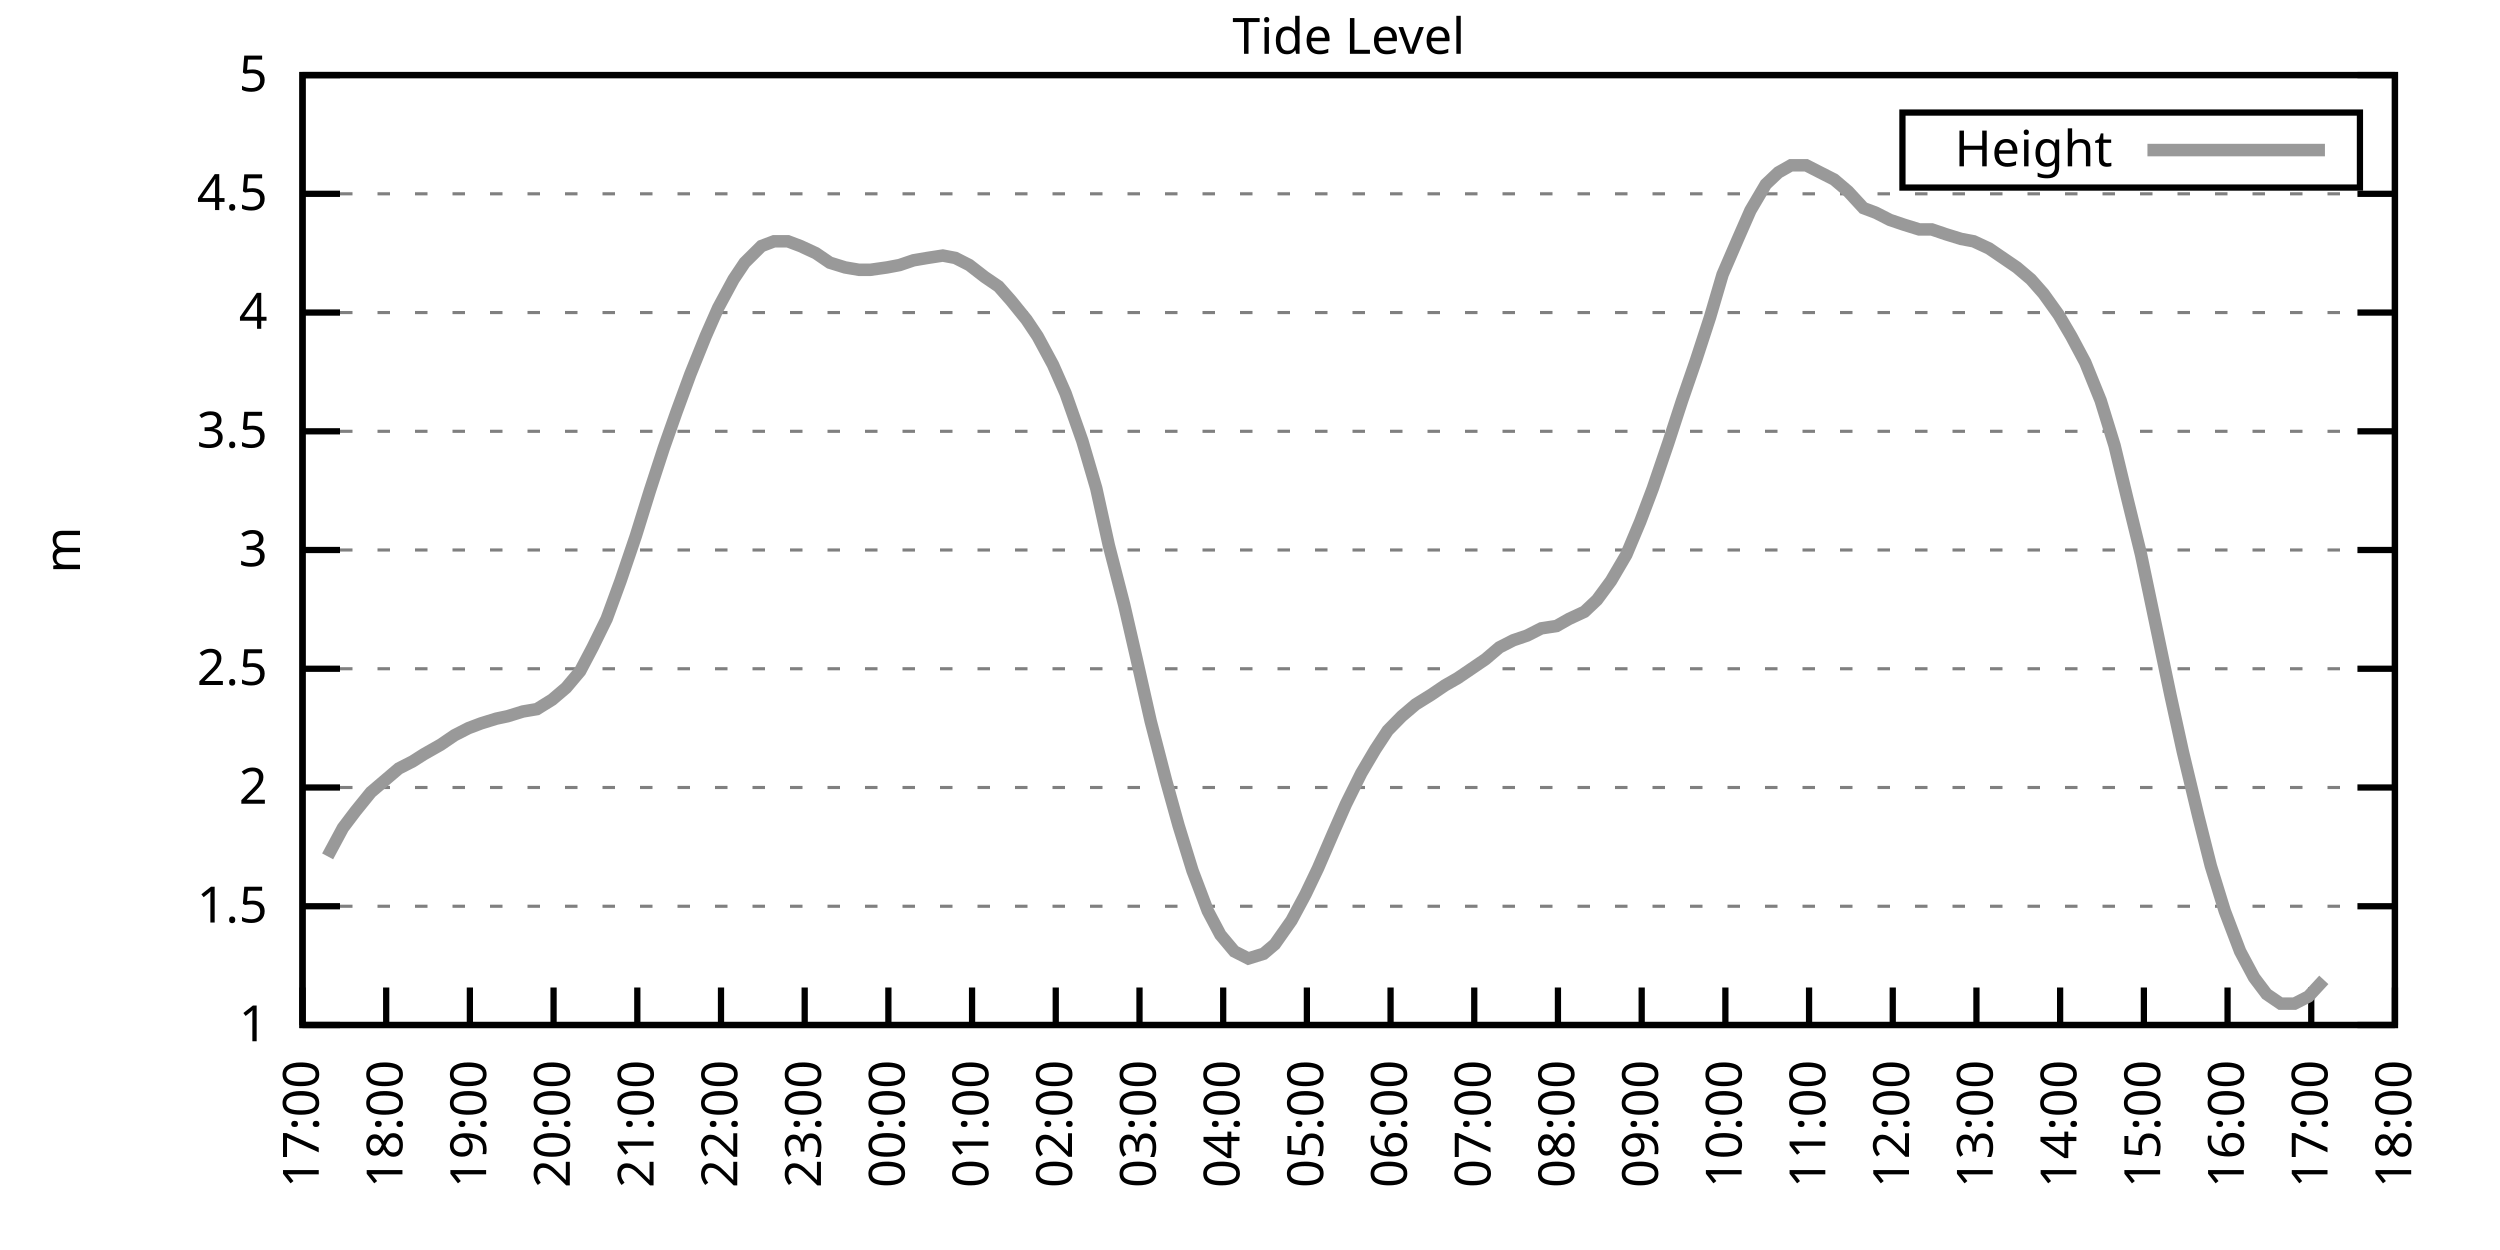
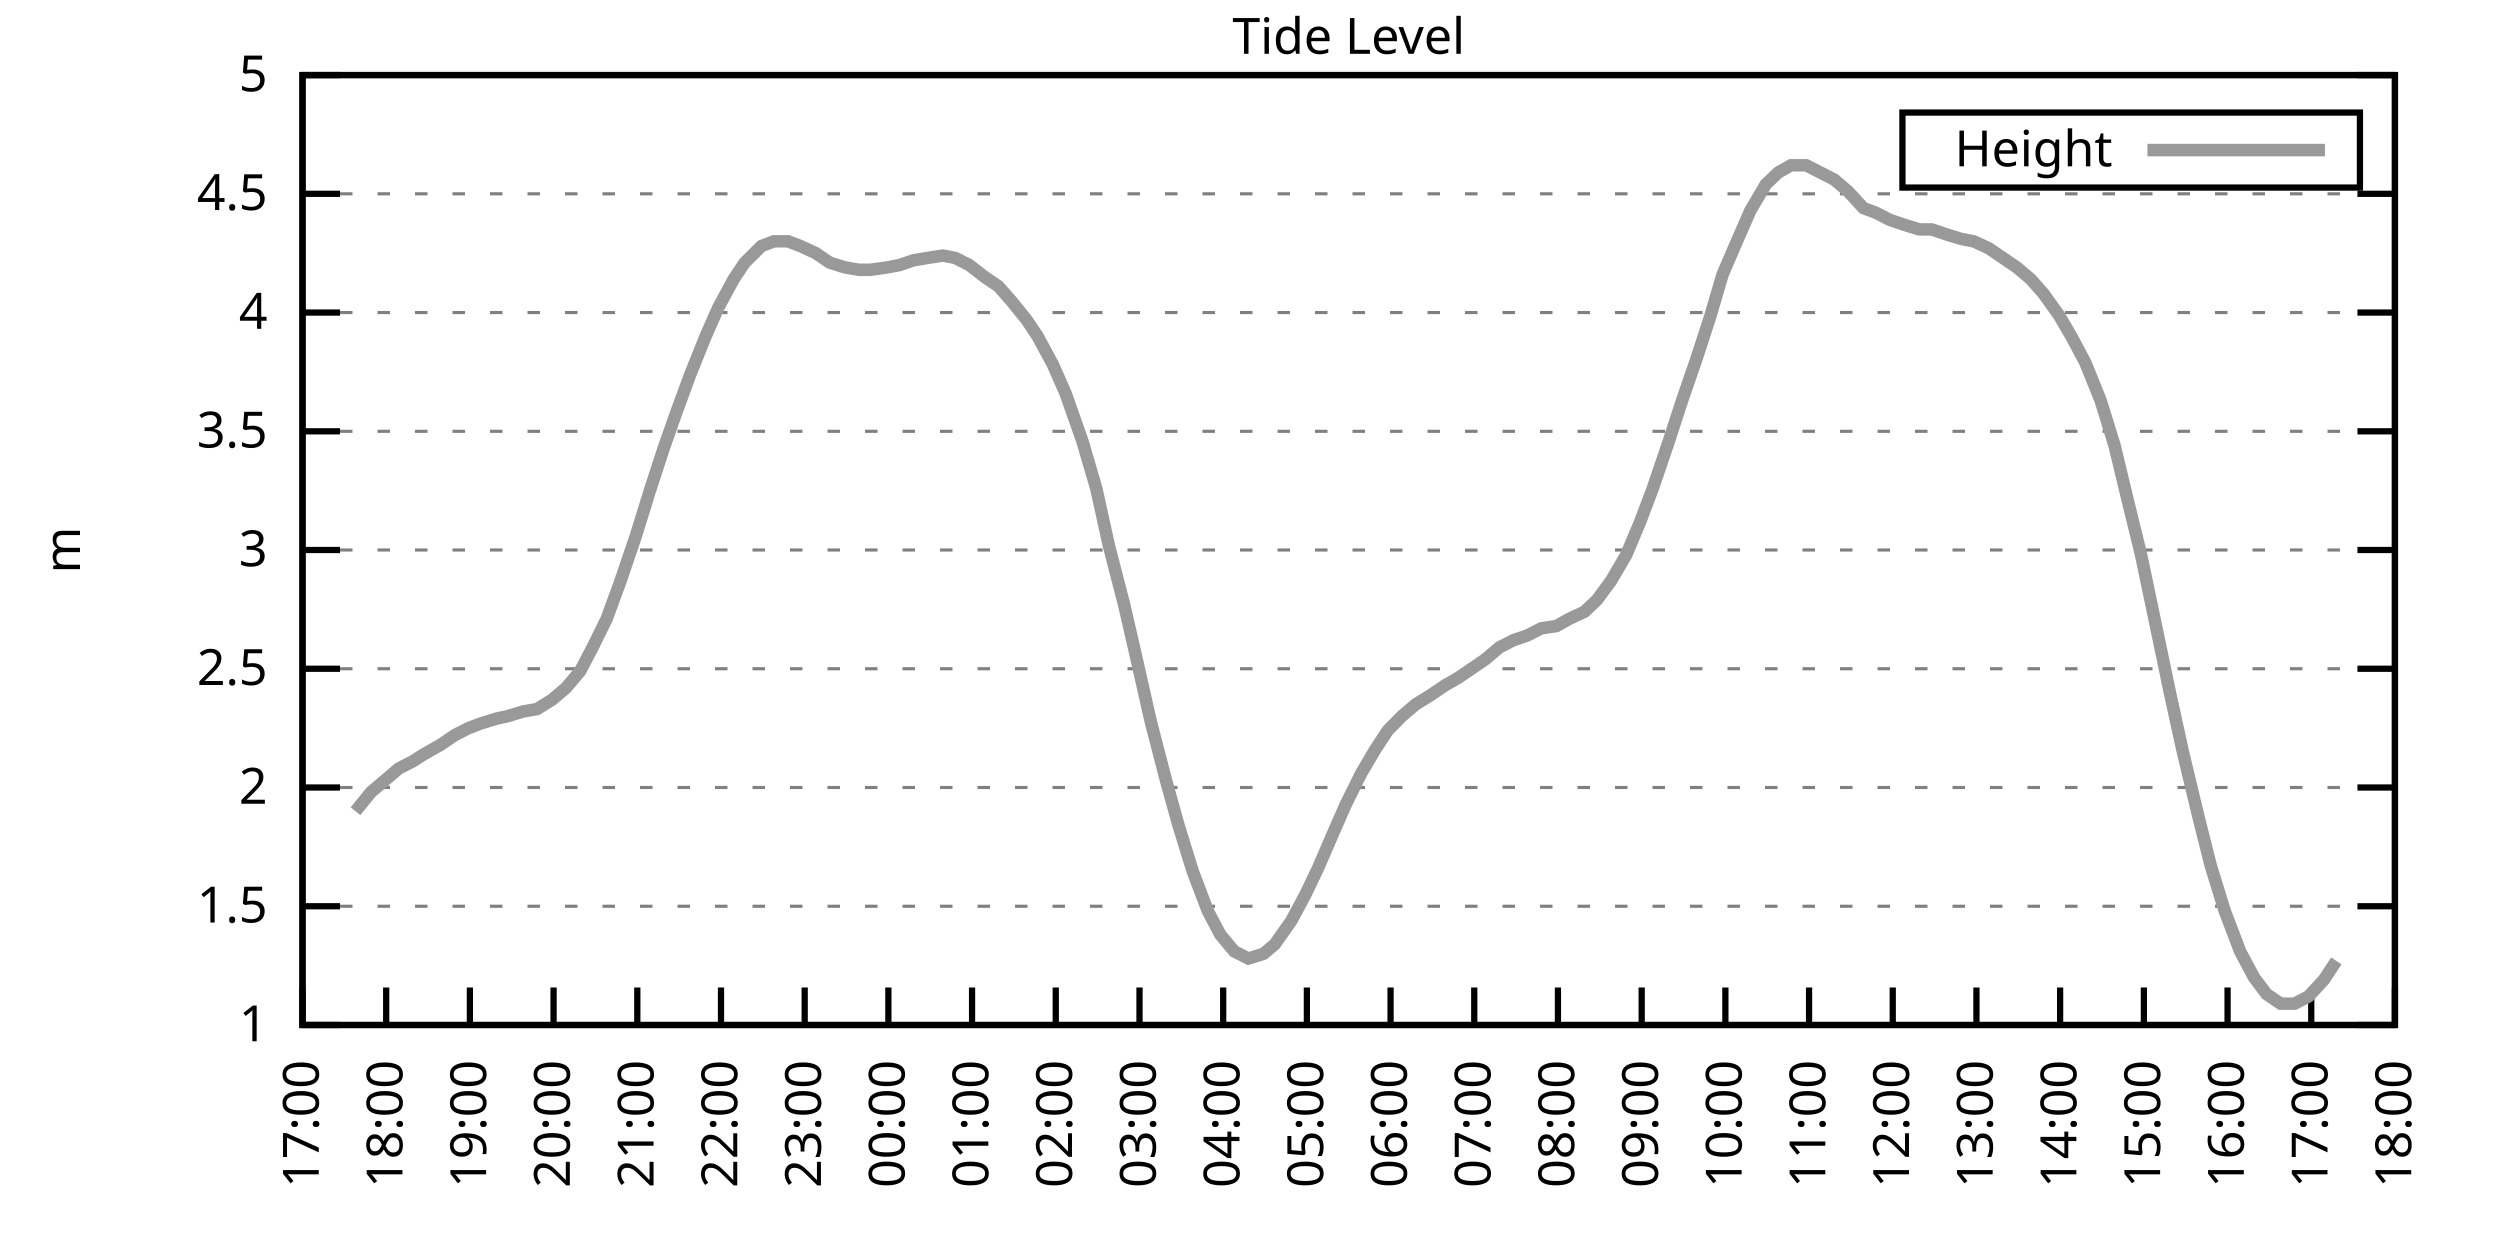
<svg xmlns="http://www.w3.org/2000/svg" xmlns:xlink="http://www.w3.org/1999/xlink" width="400" height="200" viewBox="0 0 400 200">
  <g id="gnuplot_canvas">
    <rect x="0" y="0" width="400" height="200" fill="none" />
    <defs>
      <circle id="gpDot" r="0.5" stroke-width="0.5" stroke="currentColor" />
      <path id="gpPt0" stroke-width="0.333" stroke="currentColor" d="M-1,0 h2 M0,-1 v2" />
      <path id="gpPt1" stroke-width="0.333" stroke="currentColor" d="M-1,-1 L1,1 M1,-1 L-1,1" />
      <path id="gpPt2" stroke-width="0.333" stroke="currentColor" d="M-1,0 L1,0 M0,-1 L0,1 M-1,-1 L1,1 M-1,1 L1,-1" />
      <rect id="gpPt3" stroke-width="0.333" stroke="currentColor" x="-1" y="-1" width="2" height="2" />
      <rect id="gpPt4" stroke-width="0.333" stroke="currentColor" fill="currentColor" x="-1" y="-1" width="2" height="2" />
      <circle id="gpPt5" stroke-width="0.333" stroke="currentColor" cx="0" cy="0" r="1" />
      <use xlink:href="#gpPt5" id="gpPt6" fill="currentColor" stroke="none" />
      <path id="gpPt7" stroke-width="0.333" stroke="currentColor" d="M0,-1.33 L-1.33,0.67 L1.33,0.67 z" />
      <use xlink:href="#gpPt7" id="gpPt8" fill="currentColor" stroke="none" />
      <use xlink:href="#gpPt7" id="gpPt9" stroke="currentColor" transform="rotate(180)" />
      <use xlink:href="#gpPt9" id="gpPt10" fill="currentColor" stroke="none" />
      <use xlink:href="#gpPt3" id="gpPt11" stroke="currentColor" transform="rotate(45)" />
      <use xlink:href="#gpPt11" id="gpPt12" fill="currentColor" stroke="none" />
      <path id="gpPt13" stroke-width="0.333" stroke="currentColor" d="M0,1.330 L1.265,0.411 L0.782,-1.067 L-0.782,-1.076 L-1.265,0.411 z" />
      <use xlink:href="#gpPt13" id="gpPt14" fill="currentColor" stroke="none" />
      <filter id="textbox" filterUnits="objectBoundingBox" x="0" y="0" height="1" width="1">
        <feFlood flood-color="white" flood-opacity="1" result="bgnd" />
        <feComposite in="SourceGraphic" in2="bgnd" operator="atop" />
      </filter>
      <filter id="greybox" filterUnits="objectBoundingBox" x="0" y="0" height="1" width="1">
        <feFlood flood-color="lightgrey" flood-opacity="1" result="grey" />
        <feComposite in="SourceGraphic" in2="grey" operator="atop" />
      </filter>
    </defs>
    <g fill="none" color="white" stroke="currentColor" stroke-width="1.00" stroke-linecap="butt" stroke-linejoin="miter">
</g>
    <g fill="none" color="black" stroke="currentColor" stroke-width="1.00" stroke-linecap="butt" stroke-linejoin="miter">
      <g stroke="none" shape-rendering="crispEdges">
        <polygon fill="rgb(255, 255, 255)" points="48.40,164.00 383.18,164.00 383.18,12.02 48.40,12.02 " />
      </g>
    </g>
    <g fill="none" color="black" stroke="currentColor" stroke-width="1.00" stroke-linecap="butt" stroke-linejoin="miter">
</g>
    <g fill="none" color="black" stroke="black" stroke-width="0.50" stroke-linecap="butt" stroke-linejoin="miter">
</g>
    <g fill="none" color="gray" stroke="currentColor" stroke-width="0.50" stroke-linecap="butt" stroke-linejoin="miter">
      <path stroke="gray" stroke-dasharray="2,4" class="gridline" d="M48.40,164.00 L383.19,164.00  " />
    </g>
    <g fill="none" color="gray" stroke="gray" stroke-width="1.00" stroke-linecap="butt" stroke-linejoin="miter">
</g>
    <g fill="none" color="black" stroke="currentColor" stroke-width="1.00" stroke-linecap="butt" stroke-linejoin="miter">
      <path stroke="black" d="M48.40,164.00 L54.40,164.00 M383.19,164.00 L377.19,164.00  " />
      <g transform="translate(42.80,166.60)" stroke="none" fill="black" font-family="Sans" font-size="8.00" text-anchor="end">
        <text>
          <tspan font-family="Sans"> 1</tspan>
        </text>
      </g>
    </g>
    <g fill="none" color="black" stroke="currentColor" stroke-width="1.00" stroke-linecap="butt" stroke-linejoin="miter">
</g>
    <g fill="none" color="black" stroke="black" stroke-width="0.50" stroke-linecap="butt" stroke-linejoin="miter">
</g>
    <g fill="none" color="gray" stroke="currentColor" stroke-width="0.50" stroke-linecap="butt" stroke-linejoin="miter">
      <path stroke="gray" stroke-dasharray="2,4" class="gridline" d="M48.40,145.00 L383.19,145.00  " />
    </g>
    <g fill="none" color="gray" stroke="gray" stroke-width="1.00" stroke-linecap="butt" stroke-linejoin="miter">
</g>
    <g fill="none" color="black" stroke="currentColor" stroke-width="1.00" stroke-linecap="butt" stroke-linejoin="miter">
      <path stroke="black" d="M48.40,145.00 L54.40,145.00 M383.19,145.00 L377.19,145.00  " />
      <g transform="translate(42.80,147.60)" stroke="none" fill="black" font-family="Sans" font-size="8.00" text-anchor="end">
        <text>
          <tspan font-family="Sans"> 1.5</tspan>
        </text>
      </g>
    </g>
    <g fill="none" color="black" stroke="currentColor" stroke-width="1.00" stroke-linecap="butt" stroke-linejoin="miter">
</g>
    <g fill="none" color="black" stroke="black" stroke-width="0.50" stroke-linecap="butt" stroke-linejoin="miter">
</g>
    <g fill="none" color="gray" stroke="currentColor" stroke-width="0.50" stroke-linecap="butt" stroke-linejoin="miter">
      <path stroke="gray" stroke-dasharray="2,4" class="gridline" d="M48.40,126.00 L383.19,126.00  " />
    </g>
    <g fill="none" color="gray" stroke="gray" stroke-width="1.00" stroke-linecap="butt" stroke-linejoin="miter">
</g>
    <g fill="none" color="black" stroke="currentColor" stroke-width="1.00" stroke-linecap="butt" stroke-linejoin="miter">
      <path stroke="black" d="M48.40,126.00 L54.40,126.00 M383.19,126.00 L377.19,126.00  " />
      <g transform="translate(42.80,128.60)" stroke="none" fill="black" font-family="Sans" font-size="8.00" text-anchor="end">
        <text>
          <tspan font-family="Sans"> 2</tspan>
        </text>
      </g>
    </g>
    <g fill="none" color="black" stroke="currentColor" stroke-width="1.00" stroke-linecap="butt" stroke-linejoin="miter">
</g>
    <g fill="none" color="black" stroke="black" stroke-width="0.50" stroke-linecap="butt" stroke-linejoin="miter">
</g>
    <g fill="none" color="gray" stroke="currentColor" stroke-width="0.50" stroke-linecap="butt" stroke-linejoin="miter">
      <path stroke="gray" stroke-dasharray="2,4" class="gridline" d="M48.40,107.00 L383.19,107.00  " />
    </g>
    <g fill="none" color="gray" stroke="gray" stroke-width="1.00" stroke-linecap="butt" stroke-linejoin="miter">
</g>
    <g fill="none" color="black" stroke="currentColor" stroke-width="1.00" stroke-linecap="butt" stroke-linejoin="miter">
      <path stroke="black" d="M48.40,107.00 L54.40,107.00 M383.19,107.00 L377.19,107.00  " />
      <g transform="translate(42.80,109.60)" stroke="none" fill="black" font-family="Sans" font-size="8.00" text-anchor="end">
        <text>
          <tspan font-family="Sans"> 2.5</tspan>
        </text>
      </g>
    </g>
    <g fill="none" color="black" stroke="currentColor" stroke-width="1.00" stroke-linecap="butt" stroke-linejoin="miter">
</g>
    <g fill="none" color="black" stroke="black" stroke-width="0.50" stroke-linecap="butt" stroke-linejoin="miter">
</g>
    <g fill="none" color="gray" stroke="currentColor" stroke-width="0.50" stroke-linecap="butt" stroke-linejoin="miter">
      <path stroke="gray" stroke-dasharray="2,4" class="gridline" d="M48.40,88.00 L383.19,88.00  " />
    </g>
    <g fill="none" color="gray" stroke="gray" stroke-width="1.00" stroke-linecap="butt" stroke-linejoin="miter">
</g>
    <g fill="none" color="black" stroke="currentColor" stroke-width="1.00" stroke-linecap="butt" stroke-linejoin="miter">
      <path stroke="black" d="M48.40,88.00 L54.40,88.00 M383.19,88.00 L377.19,88.00  " />
      <g transform="translate(42.80,90.60)" stroke="none" fill="black" font-family="Sans" font-size="8.00" text-anchor="end">
        <text>
          <tspan font-family="Sans"> 3</tspan>
        </text>
      </g>
    </g>
    <g fill="none" color="black" stroke="currentColor" stroke-width="1.00" stroke-linecap="butt" stroke-linejoin="miter">
</g>
    <g fill="none" color="black" stroke="black" stroke-width="0.50" stroke-linecap="butt" stroke-linejoin="miter">
</g>
    <g fill="none" color="gray" stroke="currentColor" stroke-width="0.50" stroke-linecap="butt" stroke-linejoin="miter">
      <path stroke="gray" stroke-dasharray="2,4" class="gridline" d="M48.40,69.01 L383.19,69.01  " />
    </g>
    <g fill="none" color="gray" stroke="gray" stroke-width="1.00" stroke-linecap="butt" stroke-linejoin="miter">
</g>
    <g fill="none" color="black" stroke="currentColor" stroke-width="1.00" stroke-linecap="butt" stroke-linejoin="miter">
      <path stroke="black" d="M48.40,69.01 L54.40,69.01 M383.19,69.01 L377.19,69.01  " />
      <g transform="translate(42.80,71.61)" stroke="none" fill="black" font-family="Sans" font-size="8.00" text-anchor="end">
        <text>
          <tspan font-family="Sans"> 3.5</tspan>
        </text>
      </g>
    </g>
    <g fill="none" color="black" stroke="currentColor" stroke-width="1.00" stroke-linecap="butt" stroke-linejoin="miter">
</g>
    <g fill="none" color="black" stroke="black" stroke-width="0.50" stroke-linecap="butt" stroke-linejoin="miter">
</g>
    <g fill="none" color="gray" stroke="currentColor" stroke-width="0.50" stroke-linecap="butt" stroke-linejoin="miter">
      <path stroke="gray" stroke-dasharray="2,4" class="gridline" d="M48.40,50.01 L383.19,50.01  " />
    </g>
    <g fill="none" color="gray" stroke="gray" stroke-width="1.00" stroke-linecap="butt" stroke-linejoin="miter">
</g>
    <g fill="none" color="black" stroke="currentColor" stroke-width="1.00" stroke-linecap="butt" stroke-linejoin="miter">
      <path stroke="black" d="M48.40,50.01 L54.40,50.01 M383.19,50.01 L377.19,50.01  " />
      <g transform="translate(42.80,52.61)" stroke="none" fill="black" font-family="Sans" font-size="8.00" text-anchor="end">
        <text>
          <tspan font-family="Sans"> 4</tspan>
        </text>
      </g>
    </g>
    <g fill="none" color="black" stroke="currentColor" stroke-width="1.00" stroke-linecap="butt" stroke-linejoin="miter">
</g>
    <g fill="none" color="black" stroke="black" stroke-width="0.50" stroke-linecap="butt" stroke-linejoin="miter">
</g>
    <g fill="none" color="gray" stroke="currentColor" stroke-width="0.50" stroke-linecap="butt" stroke-linejoin="miter">
      <path stroke="gray" stroke-dasharray="2,4" class="gridline" d="M48.40,31.01 L383.19,31.01  " />
    </g>
    <g fill="none" color="gray" stroke="gray" stroke-width="1.00" stroke-linecap="butt" stroke-linejoin="miter">
</g>
    <g fill="none" color="black" stroke="currentColor" stroke-width="1.00" stroke-linecap="butt" stroke-linejoin="miter">
      <path stroke="black" d="M48.40,31.01 L54.40,31.01 M383.19,31.01 L377.19,31.01  " />
      <g transform="translate(42.80,33.61)" stroke="none" fill="black" font-family="Sans" font-size="8.00" text-anchor="end">
        <text>
          <tspan font-family="Sans"> 4.5</tspan>
        </text>
      </g>
    </g>
    <g fill="none" color="black" stroke="currentColor" stroke-width="1.00" stroke-linecap="butt" stroke-linejoin="miter">
</g>
    <g fill="none" color="black" stroke="black" stroke-width="0.50" stroke-linecap="butt" stroke-linejoin="miter">
</g>
    <g fill="none" color="gray" stroke="currentColor" stroke-width="0.50" stroke-linecap="butt" stroke-linejoin="miter">
      <path stroke="gray" stroke-dasharray="2,4" class="gridline" d="M48.40,12.01 L383.19,12.01  " />
    </g>
    <g fill="none" color="gray" stroke="gray" stroke-width="1.00" stroke-linecap="butt" stroke-linejoin="miter">
</g>
    <g fill="none" color="black" stroke="currentColor" stroke-width="1.00" stroke-linecap="butt" stroke-linejoin="miter">
      <path stroke="black" d="M48.40,12.01 L54.40,12.01 M383.19,12.01 L377.19,12.01  " />
      <g transform="translate(42.80,14.61)" stroke="none" fill="black" font-family="Sans" font-size="8.00" text-anchor="end">
        <text>
          <tspan font-family="Sans"> 5</tspan>
        </text>
      </g>
    </g>
    <g fill="none" color="black" stroke="currentColor" stroke-width="1.00" stroke-linecap="butt" stroke-linejoin="miter">
      <path stroke="black" d="M48.40,164.00 L48.40,158.00  " />
      <g transform="translate(51.00,169.60) rotate(270.00)" stroke="none" fill="black" font-family="Sans" font-size="8.00" text-anchor="end">
        <text>
          <tspan font-family="Sans">17:00</tspan>
        </text>
      </g>
    </g>
    <g fill="none" color="black" stroke="currentColor" stroke-width="1.00" stroke-linecap="butt" stroke-linejoin="miter">
      <path stroke="black" d="M61.79,164.00 L61.79,158.00  " />
      <g transform="translate(64.39,169.60) rotate(270.00)" stroke="none" fill="black" font-family="Sans" font-size="8.00" text-anchor="end">
        <text>
          <tspan font-family="Sans">18:00</tspan>
        </text>
      </g>
    </g>
    <g fill="none" color="black" stroke="currentColor" stroke-width="1.00" stroke-linecap="butt" stroke-linejoin="miter">
      <path stroke="black" d="M75.18,164.00 L75.18,158.00  " />
      <g transform="translate(77.78,169.60) rotate(270.00)" stroke="none" fill="black" font-family="Sans" font-size="8.00" text-anchor="end">
        <text>
          <tspan font-family="Sans">19:00</tspan>
        </text>
      </g>
    </g>
    <g fill="none" color="black" stroke="currentColor" stroke-width="1.00" stroke-linecap="butt" stroke-linejoin="miter">
      <path stroke="black" d="M88.57,164.00 L88.57,158.00  " />
      <g transform="translate(91.17,169.60) rotate(270.00)" stroke="none" fill="black" font-family="Sans" font-size="8.00" text-anchor="end">
        <text>
          <tspan font-family="Sans">20:00</tspan>
        </text>
      </g>
    </g>
    <g fill="none" color="black" stroke="currentColor" stroke-width="1.00" stroke-linecap="butt" stroke-linejoin="miter">
      <path stroke="black" d="M101.97,164.00 L101.97,158.00  " />
      <g transform="translate(104.57,169.60) rotate(270.00)" stroke="none" fill="black" font-family="Sans" font-size="8.00" text-anchor="end">
        <text>
          <tspan font-family="Sans">21:00</tspan>
        </text>
      </g>
    </g>
    <g fill="none" color="black" stroke="currentColor" stroke-width="1.00" stroke-linecap="butt" stroke-linejoin="miter">
      <path stroke="black" d="M115.36,164.00 L115.36,158.00  " />
      <g transform="translate(117.96,169.60) rotate(270.00)" stroke="none" fill="black" font-family="Sans" font-size="8.00" text-anchor="end">
        <text>
          <tspan font-family="Sans">22:00</tspan>
        </text>
      </g>
    </g>
    <g fill="none" color="black" stroke="currentColor" stroke-width="1.00" stroke-linecap="butt" stroke-linejoin="miter">
      <path stroke="black" d="M128.75,164.00 L128.75,158.00  " />
      <g transform="translate(131.35,169.60) rotate(270.00)" stroke="none" fill="black" font-family="Sans" font-size="8.00" text-anchor="end">
        <text>
          <tspan font-family="Sans">23:00</tspan>
        </text>
      </g>
    </g>
    <g fill="none" color="black" stroke="currentColor" stroke-width="1.00" stroke-linecap="butt" stroke-linejoin="miter">
      <path stroke="black" d="M142.14,164.00 L142.14,158.00  " />
      <g transform="translate(144.74,169.60) rotate(270.00)" stroke="none" fill="black" font-family="Sans" font-size="8.00" text-anchor="end">
        <text>
          <tspan font-family="Sans">00:00</tspan>
        </text>
      </g>
    </g>
    <g fill="none" color="black" stroke="currentColor" stroke-width="1.00" stroke-linecap="butt" stroke-linejoin="miter">
      <path stroke="black" d="M155.53,164.00 L155.53,158.00  " />
      <g transform="translate(158.13,169.60) rotate(270.00)" stroke="none" fill="black" font-family="Sans" font-size="8.00" text-anchor="end">
        <text>
          <tspan font-family="Sans">01:00</tspan>
        </text>
      </g>
    </g>
    <g fill="none" color="black" stroke="currentColor" stroke-width="1.00" stroke-linecap="butt" stroke-linejoin="miter">
      <path stroke="black" d="M168.92,164.00 L168.92,158.00  " />
      <g transform="translate(171.52,169.60) rotate(270.00)" stroke="none" fill="black" font-family="Sans" font-size="8.00" text-anchor="end">
        <text>
          <tspan font-family="Sans">02:00</tspan>
        </text>
      </g>
    </g>
    <g fill="none" color="black" stroke="currentColor" stroke-width="1.00" stroke-linecap="butt" stroke-linejoin="miter">
      <path stroke="black" d="M182.32,164.00 L182.32,158.00  " />
      <g transform="translate(184.92,169.60) rotate(270.00)" stroke="none" fill="black" font-family="Sans" font-size="8.00" text-anchor="end">
        <text>
          <tspan font-family="Sans">03:00</tspan>
        </text>
      </g>
    </g>
    <g fill="none" color="black" stroke="currentColor" stroke-width="1.00" stroke-linecap="butt" stroke-linejoin="miter">
      <path stroke="black" d="M195.71,164.00 L195.71,158.00  " />
      <g transform="translate(198.31,169.60) rotate(270.00)" stroke="none" fill="black" font-family="Sans" font-size="8.00" text-anchor="end">
        <text>
          <tspan font-family="Sans">04:00</tspan>
        </text>
      </g>
    </g>
    <g fill="none" color="black" stroke="currentColor" stroke-width="1.00" stroke-linecap="butt" stroke-linejoin="miter">
      <path stroke="black" d="M209.10,164.00 L209.10,158.00  " />
      <g transform="translate(211.70,169.60) rotate(270.00)" stroke="none" fill="black" font-family="Sans" font-size="8.00" text-anchor="end">
        <text>
          <tspan font-family="Sans">05:00</tspan>
        </text>
      </g>
    </g>
    <g fill="none" color="black" stroke="currentColor" stroke-width="1.00" stroke-linecap="butt" stroke-linejoin="miter">
      <path stroke="black" d="M222.49,164.00 L222.49,158.00  " />
      <g transform="translate(225.09,169.60) rotate(270.00)" stroke="none" fill="black" font-family="Sans" font-size="8.00" text-anchor="end">
        <text>
          <tspan font-family="Sans">06:00</tspan>
        </text>
      </g>
    </g>
    <g fill="none" color="black" stroke="currentColor" stroke-width="1.00" stroke-linecap="butt" stroke-linejoin="miter">
      <path stroke="black" d="M235.88,164.00 L235.88,158.00  " />
      <g transform="translate(238.48,169.60) rotate(270.00)" stroke="none" fill="black" font-family="Sans" font-size="8.00" text-anchor="end">
        <text>
          <tspan font-family="Sans">07:00</tspan>
        </text>
      </g>
    </g>
    <g fill="none" color="black" stroke="currentColor" stroke-width="1.00" stroke-linecap="butt" stroke-linejoin="miter">
      <path stroke="black" d="M249.27,164.00 L249.27,158.00  " />
      <g transform="translate(251.87,169.60) rotate(270.00)" stroke="none" fill="black" font-family="Sans" font-size="8.00" text-anchor="end">
        <text>
          <tspan font-family="Sans">08:00</tspan>
        </text>
      </g>
    </g>
    <g fill="none" color="black" stroke="currentColor" stroke-width="1.00" stroke-linecap="butt" stroke-linejoin="miter">
      <path stroke="black" d="M262.67,164.00 L262.67,158.00  " />
      <g transform="translate(265.27,169.60) rotate(270.00)" stroke="none" fill="black" font-family="Sans" font-size="8.00" text-anchor="end">
        <text>
          <tspan font-family="Sans">09:00</tspan>
        </text>
      </g>
    </g>
    <g fill="none" color="black" stroke="currentColor" stroke-width="1.00" stroke-linecap="butt" stroke-linejoin="miter">
      <path stroke="black" d="M276.06,164.00 L276.06,158.00  " />
      <g transform="translate(278.66,169.60) rotate(270.00)" stroke="none" fill="black" font-family="Sans" font-size="8.00" text-anchor="end">
        <text>
          <tspan font-family="Sans">10:00</tspan>
        </text>
      </g>
    </g>
    <g fill="none" color="black" stroke="currentColor" stroke-width="1.00" stroke-linecap="butt" stroke-linejoin="miter">
      <path stroke="black" d="M289.45,164.00 L289.45,158.00  " />
      <g transform="translate(292.05,169.60) rotate(270.00)" stroke="none" fill="black" font-family="Sans" font-size="8.00" text-anchor="end">
        <text>
          <tspan font-family="Sans">11:00</tspan>
        </text>
      </g>
    </g>
    <g fill="none" color="black" stroke="currentColor" stroke-width="1.00" stroke-linecap="butt" stroke-linejoin="miter">
      <path stroke="black" d="M302.84,164.00 L302.84,158.00  " />
      <g transform="translate(305.44,169.60) rotate(270.00)" stroke="none" fill="black" font-family="Sans" font-size="8.00" text-anchor="end">
        <text>
          <tspan font-family="Sans">12:00</tspan>
        </text>
      </g>
    </g>
    <g fill="none" color="black" stroke="currentColor" stroke-width="1.00" stroke-linecap="butt" stroke-linejoin="miter">
      <path stroke="black" d="M316.23,164.00 L316.23,158.00  " />
      <g transform="translate(318.83,169.60) rotate(270.00)" stroke="none" fill="black" font-family="Sans" font-size="8.00" text-anchor="end">
        <text>
          <tspan font-family="Sans">13:00</tspan>
        </text>
      </g>
    </g>
    <g fill="none" color="black" stroke="currentColor" stroke-width="1.00" stroke-linecap="butt" stroke-linejoin="miter">
      <path stroke="black" d="M329.62,164.00 L329.62,158.00  " />
      <g transform="translate(332.22,169.60) rotate(270.00)" stroke="none" fill="black" font-family="Sans" font-size="8.00" text-anchor="end">
        <text>
          <tspan font-family="Sans">14:00</tspan>
        </text>
      </g>
    </g>
    <g fill="none" color="black" stroke="currentColor" stroke-width="1.00" stroke-linecap="butt" stroke-linejoin="miter">
      <path stroke="black" d="M343.02,164.00 L343.02,158.00  " />
      <g transform="translate(345.62,169.60) rotate(270.00)" stroke="none" fill="black" font-family="Sans" font-size="8.00" text-anchor="end">
        <text>
          <tspan font-family="Sans">15:00</tspan>
        </text>
      </g>
    </g>
    <g fill="none" color="black" stroke="currentColor" stroke-width="1.00" stroke-linecap="butt" stroke-linejoin="miter">
      <path stroke="black" d="M356.41,164.00 L356.41,158.00  " />
      <g transform="translate(359.01,169.60) rotate(270.00)" stroke="none" fill="black" font-family="Sans" font-size="8.00" text-anchor="end">
        <text>
          <tspan font-family="Sans">16:00</tspan>
        </text>
      </g>
    </g>
    <g fill="none" color="black" stroke="currentColor" stroke-width="1.00" stroke-linecap="butt" stroke-linejoin="miter">
      <path stroke="black" d="M369.80,164.00 L369.80,158.00  " />
      <g transform="translate(372.40,169.60) rotate(270.00)" stroke="none" fill="black" font-family="Sans" font-size="8.00" text-anchor="end">
        <text>
          <tspan font-family="Sans">17:00</tspan>
        </text>
      </g>
    </g>
    <g fill="none" color="black" stroke="currentColor" stroke-width="1.00" stroke-linecap="butt" stroke-linejoin="miter">
      <path stroke="black" d="M383.19,164.00 L383.19,158.00  " />
      <g transform="translate(385.79,169.60) rotate(270.00)" stroke="none" fill="black" font-family="Sans" font-size="8.00" text-anchor="end">
        <text>
          <tspan font-family="Sans">18:00</tspan>
        </text>
      </g>
    </g>
    <g fill="none" color="black" stroke="currentColor" stroke-width="1.00" stroke-linecap="butt" stroke-linejoin="miter">
</g>
    <g fill="none" color="black" stroke="currentColor" stroke-width="1.00" stroke-linecap="butt" stroke-linejoin="miter">
      <path stroke="black" d="M48.40,12.01 L48.40,164.00 L383.19,164.00 L383.19,12.01 L48.40,12.01 Z  " />
    </g>
    <g fill="none" color="black" stroke="currentColor" stroke-width="1.00" stroke-linecap="butt" stroke-linejoin="miter">
</g>
    <g fill="none" color="black" stroke="currentColor" stroke-width="1.00" stroke-linecap="butt" stroke-linejoin="miter">
      <path stroke="black" d="M304.39,30.01 L304.39,18.01 L377.59,18.01 L377.59,30.01 L304.39,30.01 Z  " />
    </g>
    <g id="Tide_level_plot_1">
      <g fill="none" color="white" stroke="black" stroke-width="2.00" stroke-linecap="butt" stroke-linejoin="miter">
</g>
      <g fill="none" color="black" stroke="currentColor" stroke-width="2.00" stroke-linecap="butt" stroke-linejoin="miter">
        <g transform="translate(337.99,26.61)" stroke="none" fill="black" font-family="Sans" font-size="8.00" text-anchor="end">
          <text>
            <tspan font-family="Sans">Height</tspan>
          </text>
        </g>
      </g>
      <g fill="none" color="black" stroke="currentColor" stroke-width="2.00" stroke-linecap="butt" stroke-linejoin="miter">
-         <path stroke="rgb(153, 153, 153)" d="M343.59,24.01 L371.99,24.01 M52.42,137.02 L54.87,132.46 L56.88,129.80 L59.34,126.76 L61.57,124.86 L63.80,122.96   L66.03,121.82 L67.82,120.68 L70.50,119.16 L72.73,117.64 L74.96,116.50 L76.97,115.74 L79.42,114.98 L81.21,114.60   L83.66,113.84 L85.90,113.46 L88.35,111.94 L90.58,110.04 L92.82,107.38 L94.82,103.58 L97.06,99.02 L99.29,92.94   L101.74,85.73 L103.98,78.51 L106.21,71.67 L108.22,65.97 L110.45,59.89 L112.90,53.81 L114.91,49.25 L117.37,44.69   L119.15,42.03 L121.83,39.37 L123.84,38.61 L126.07,38.61 L128.08,39.37 L130.54,40.51 L132.77,42.03 L135.22,42.79   L137.45,43.17 L139.24,43.17 L141.92,42.79 L143.93,42.41 L146.16,41.65 L148.39,41.27 L150.85,40.89 L152.85,41.27   L155.09,42.41 L157.54,44.31 L159.77,45.83 L161.78,48.11 L164.24,51.15 L166.02,53.81 L168.48,58.37 L170.49,62.93   L173.17,70.53 L175.40,78.13 L177.41,87.25 L179.86,96.74 L181.87,105.48 L184.10,115.36 L186.56,124.86 L188.57,132.08   L190.80,139.30 L193.25,145.76 L195.26,149.56 L197.49,152.22 L199.73,153.36 L202.18,152.60 L203.97,151.08 L206.64,147.28   L208.88,143.10 L210.88,138.92 L213.34,133.22 L215.35,128.66 L217.80,123.72 L220.04,119.92 L222.04,116.88 L224.28,114.60   L226.51,112.70 L228.96,111.18 L231.20,109.66 L233.20,108.52 L235.44,107.00 L237.67,105.48 L239.90,103.58 L242.13,102.44   L244.36,101.68 L246.60,100.54 L249.05,100.16 L251.06,99.02 L253.51,97.88 L255.52,95.98 L257.76,92.94 L260.21,88.76   L262.44,83.45 L264.45,78.13 L266.91,70.91 L269.14,64.07 L271.37,57.61 L273.60,50.77 L275.61,43.93 L278.07,38.23   L280.07,33.67 L282.53,29.49 L284.54,27.59 L286.55,26.45 L289.00,26.45 L291.23,27.59 L293.47,28.73 L295.70,30.63   L298.15,33.29 L300.16,34.05 L302.39,35.19 L304.63,35.95 L307.08,36.71 L309.09,36.71 L311.32,37.47 L313.78,38.23   L315.79,38.61 L318.24,39.75 L320.47,41.27 L322.70,42.79 L324.94,44.69 L326.95,46.97 L329.40,50.39 L331.41,53.81   L333.64,57.99 L336.10,64.07 L338.33,71.29 L340.34,79.65 L342.57,88.76 L344.80,99.40 L347.26,111.18 L349.26,120.30   L351.72,130.56 L353.73,138.54 L355.96,145.76 L358.42,152.22 L360.65,156.40 L362.66,159.06 L364.89,160.58 L367.12,160.58   L369.35,159.44 L371.81,156.78  " />
+         <path stroke="rgb(153, 153, 153)" d="M343.59,24.01 L371.99,24.01 M56.88,129.80 L59.34,126.76 L61.57,124.86 L63.80,122.96 L66.03,121.82 L67.82,120.68   L70.50,119.16 L72.73,117.64 L74.96,116.50 L76.97,115.74 L79.42,114.98 L81.21,114.60 L83.66,113.84 L85.90,113.46   L88.35,111.94 L90.58,110.04 L92.82,107.38 L94.82,103.58 L97.06,99.02 L99.29,92.94 L101.74,85.73 L103.98,78.51   L106.21,71.67 L108.22,65.97 L110.45,59.89 L112.90,53.81 L114.91,49.25 L117.37,44.69 L119.15,42.03 L121.83,39.37   L123.84,38.61 L126.07,38.61 L128.08,39.37 L130.54,40.51 L132.77,42.03 L135.22,42.79 L137.45,43.17 L139.24,43.17   L141.92,42.79 L143.93,42.41 L146.16,41.65 L148.39,41.27 L150.85,40.89 L152.85,41.27 L155.09,42.41 L157.54,44.31   L159.77,45.83 L161.78,48.11 L164.24,51.15 L166.02,53.81 L168.48,58.37 L170.49,62.93 L173.17,70.53 L175.40,78.13   L177.41,87.25 L179.86,96.74 L181.87,105.48 L184.10,115.36 L186.56,124.86 L188.57,132.08 L190.80,139.30 L193.25,145.76   L195.26,149.56 L197.49,152.22 L199.73,153.36 L202.18,152.60 L203.97,151.08 L206.64,147.28 L208.88,143.10 L210.88,138.92   L213.34,133.22 L215.35,128.66 L217.80,123.72 L220.04,119.92 L222.04,116.88 L224.28,114.60 L226.51,112.70 L228.96,111.18   L231.20,109.66 L233.20,108.52 L235.44,107.00 L237.67,105.48 L239.90,103.58 L242.13,102.44 L244.36,101.68 L246.60,100.54   L249.05,100.16 L251.06,99.02 L253.51,97.88 L255.52,95.98 L257.76,92.94 L260.21,88.76 L262.44,83.45 L264.45,78.13   L266.91,70.91 L269.14,64.07 L271.37,57.61 L273.60,50.77 L275.61,43.93 L278.07,38.23 L280.07,33.67 L282.53,29.49   L284.54,27.59 L286.55,26.45 L289.00,26.45 L291.23,27.59 L293.47,28.73 L295.70,30.63 L298.15,33.29 L300.16,34.05   L302.39,35.19 L304.63,35.95 L307.08,36.71 L309.09,36.71 L311.32,37.47 L313.78,38.23 L315.79,38.61 L318.24,39.75   L320.47,41.27 L322.70,42.79 L324.94,44.69 L326.95,46.97 L329.40,50.39 L331.41,53.81 L333.64,57.99 L336.10,64.07   L338.33,71.29 L340.34,79.65 L342.57,88.76 L344.80,99.40 L347.26,111.18 L349.26,120.30 L351.72,130.56 L353.73,138.54   L355.96,145.76 L358.42,152.22 L360.65,156.40 L362.66,159.06 L364.89,160.58 L367.12,160.58 L369.35,159.44 L371.81,156.78   L373.82,153.74  " />
      </g>
    </g>
    <g fill="none" color="black" stroke="currentColor" stroke-width="2.00" stroke-linecap="butt" stroke-linejoin="miter">
</g>
    <g fill="none" color="black" stroke="black" stroke-width="1.00" stroke-linecap="butt" stroke-linejoin="miter">
</g>
    <g fill="none" color="black" stroke="currentColor" stroke-width="1.00" stroke-linecap="butt" stroke-linejoin="miter">
      <path stroke="black" d="M48.40,12.01 L48.40,164.00 L383.19,164.00 L383.19,12.01 L48.40,12.01 Z  " />
      <g transform="translate(12.80,88.01) rotate(270.00)" stroke="none" fill="black" font-family="Sans" font-size="8.00" text-anchor="middle">
        <text>
          <tspan font-family="Sans">m</tspan>
        </text>
      </g>
    </g>
    <g fill="none" color="black" stroke="currentColor" stroke-width="1.00" stroke-linecap="butt" stroke-linejoin="miter">
</g>
    <g fill="none" color="black" stroke="currentColor" stroke-width="1.00" stroke-linecap="butt" stroke-linejoin="miter">
      <g transform="translate(215.79,8.61)" stroke="none" fill="black" font-family="Sans" font-size="8.00" text-anchor="middle">
        <text>
          <tspan font-family="Sans">Tide Level</tspan>
        </text>
      </g>
    </g>
    <g fill="none" color="black" stroke="currentColor" stroke-width="1.00" stroke-linecap="butt" stroke-linejoin="miter">
</g>
  </g>
</svg>
